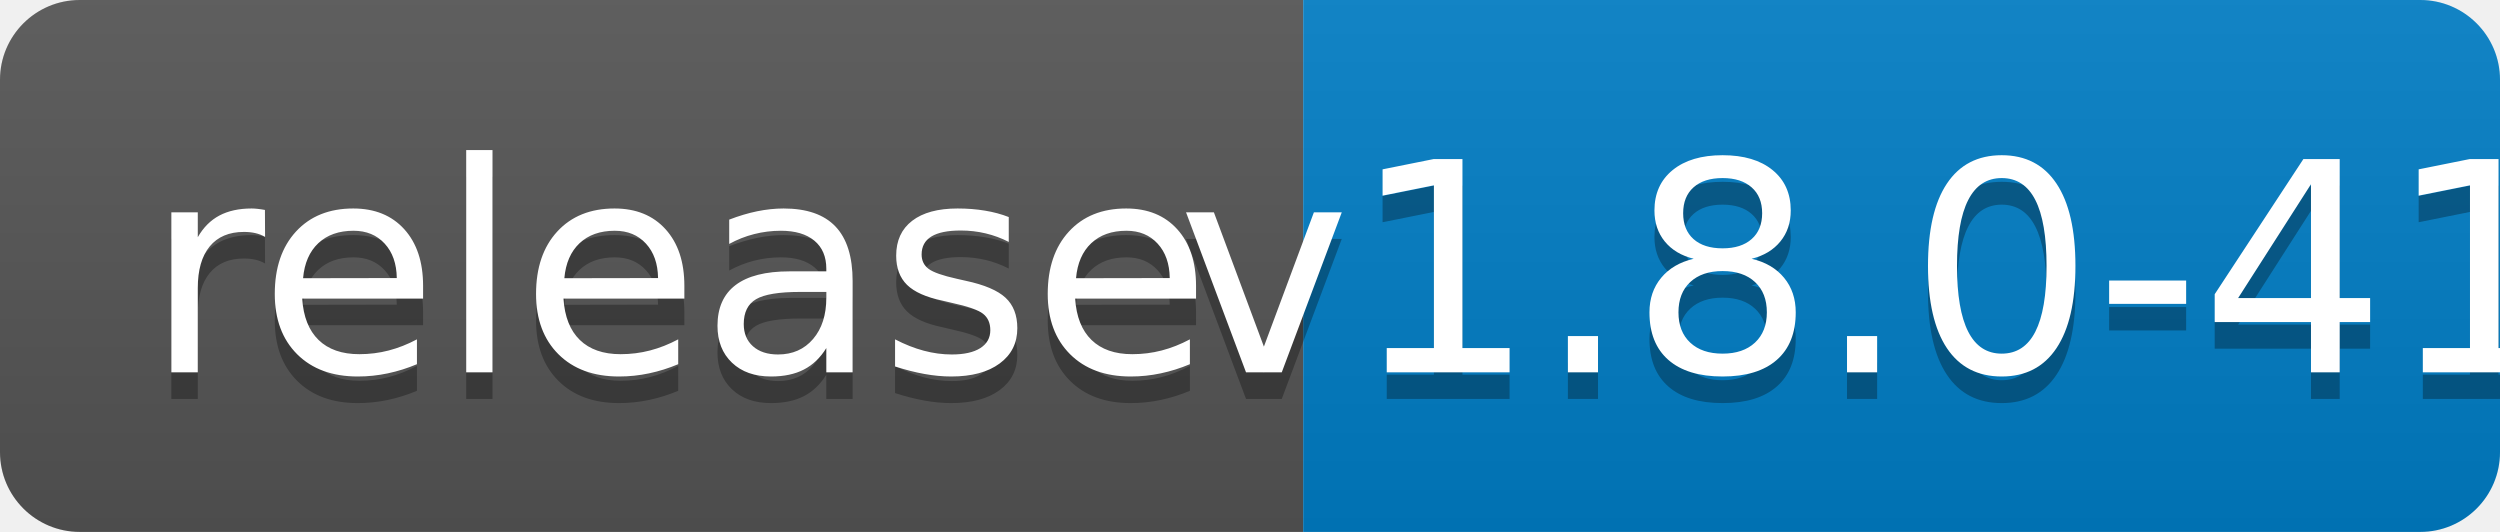
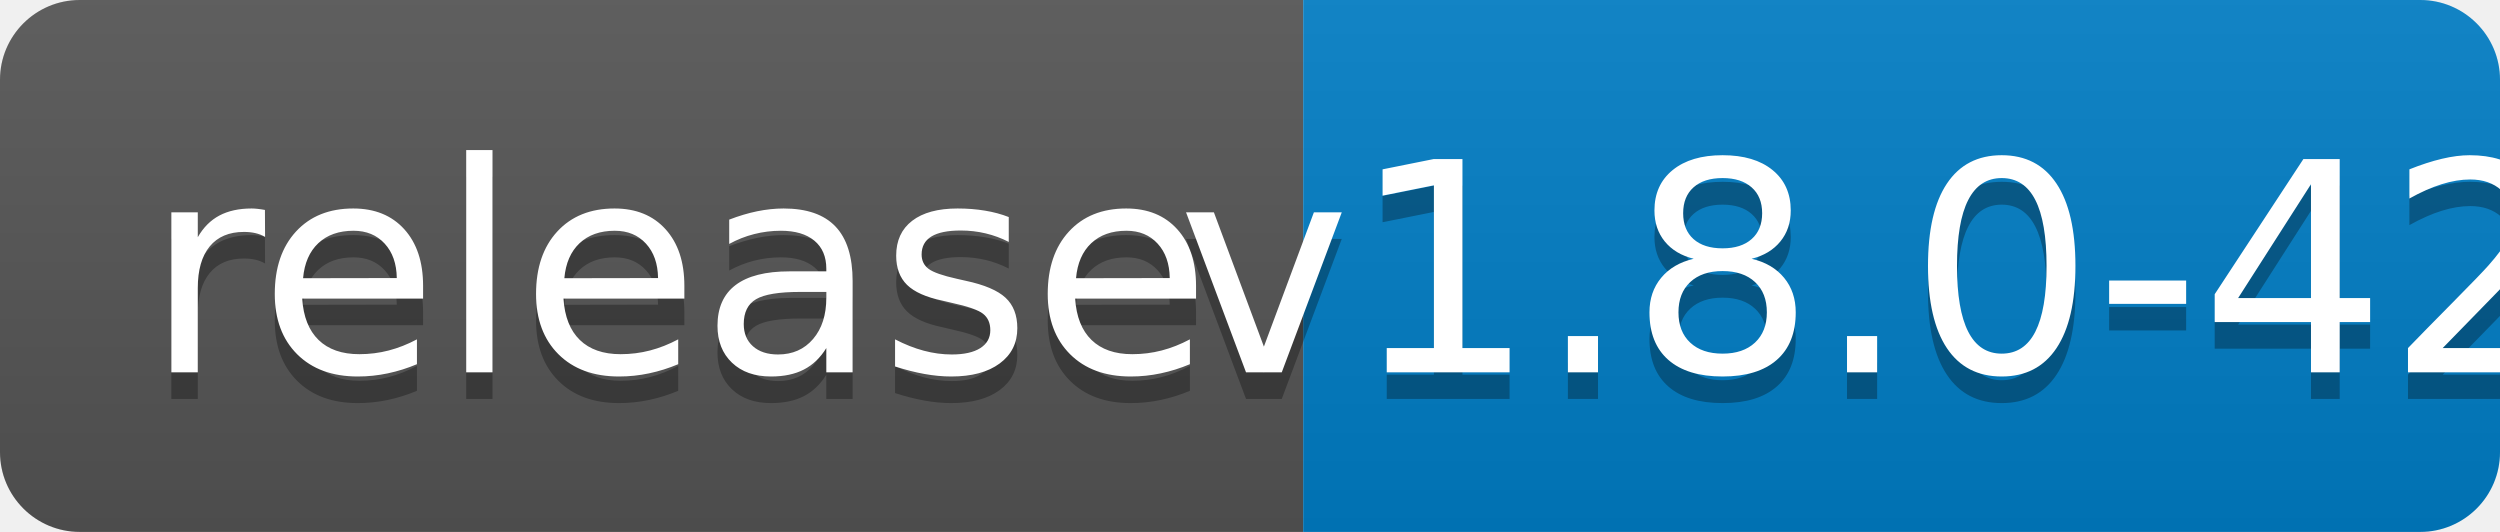
<svg xmlns="http://www.w3.org/2000/svg" width="94" height="20">
  <linearGradient id="b" x2="0" y2="100%">
    <stop offset="0" stop-color="#bbb" stop-opacity=".1" />
    <stop offset="1" stop-opacity=".1" />
  </linearGradient>
  <clipPath id="a">
    <rect width="94" height="20" rx="3" fill="#fff" />
  </clipPath>
  <g clip-path="url(#a)">
    <path fill="#555" d="M0 0h49v20H0z" />
    <path fill="#007ec6" d="M49 0h45v20H49z" />
    <path fill="url(#b)" d="M0 0h94v20H0z" />
  </g>
  <g fill="#fff" text-anchor="middle" font-family="DejaVu Sans,Verdana,Geneva,sans-serif" font-size="110">
    <text x="255" y="150" fill="#010101" fill-opacity=".3" transform="scale(.1)" textLength="390">release</text>
    <text x="255" y="140" transform="scale(.1)" textLength="390">release</text>
-     <text x="705" y="150" fill="#010101" fill-opacity=".3" transform="scale(.1)" textLength="350">v1.8.0-41</text>
-     <text x="705" y="140" transform="scale(.1)" textLength="350">v1.8.0-41</text>
+     <text x="705" y="150" fill="#010101" fill-opacity=".3" transform="scale(.1)" textLength="350">v1.8.0-42</text>
+     <text x="705" y="140" transform="scale(.1)" textLength="350">v1.8.0-42</text>
  </g>
</svg>
